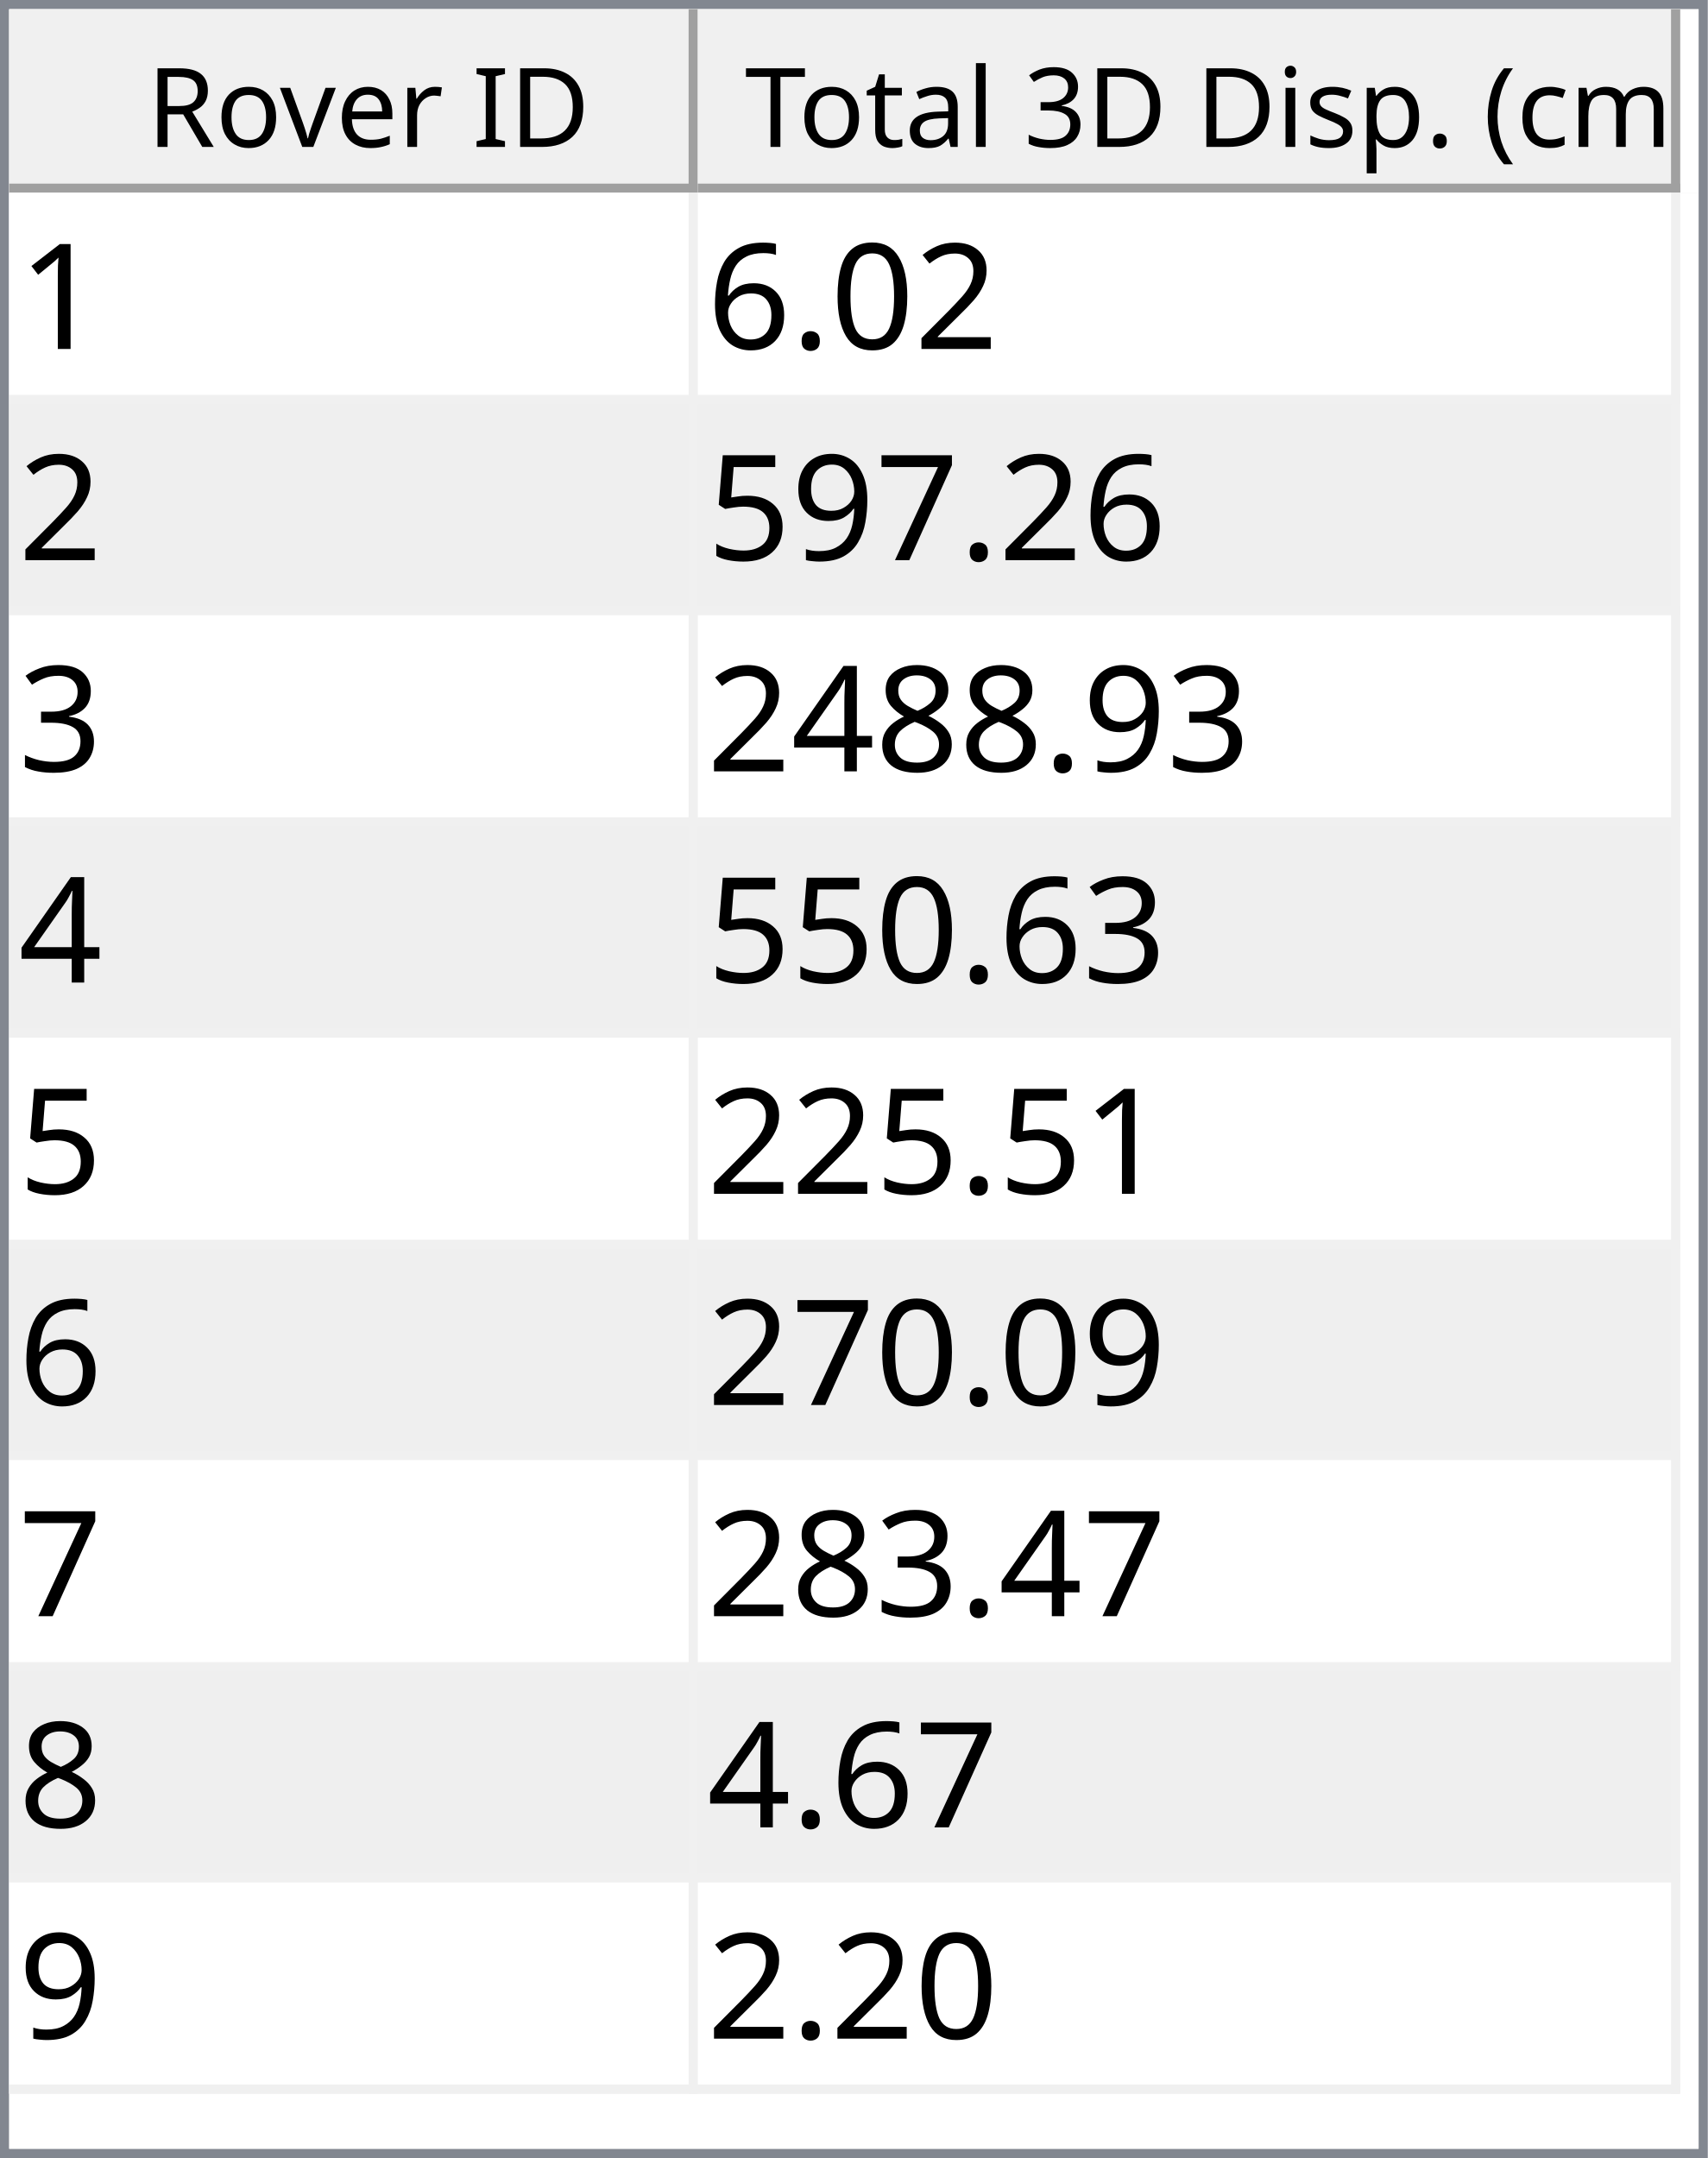
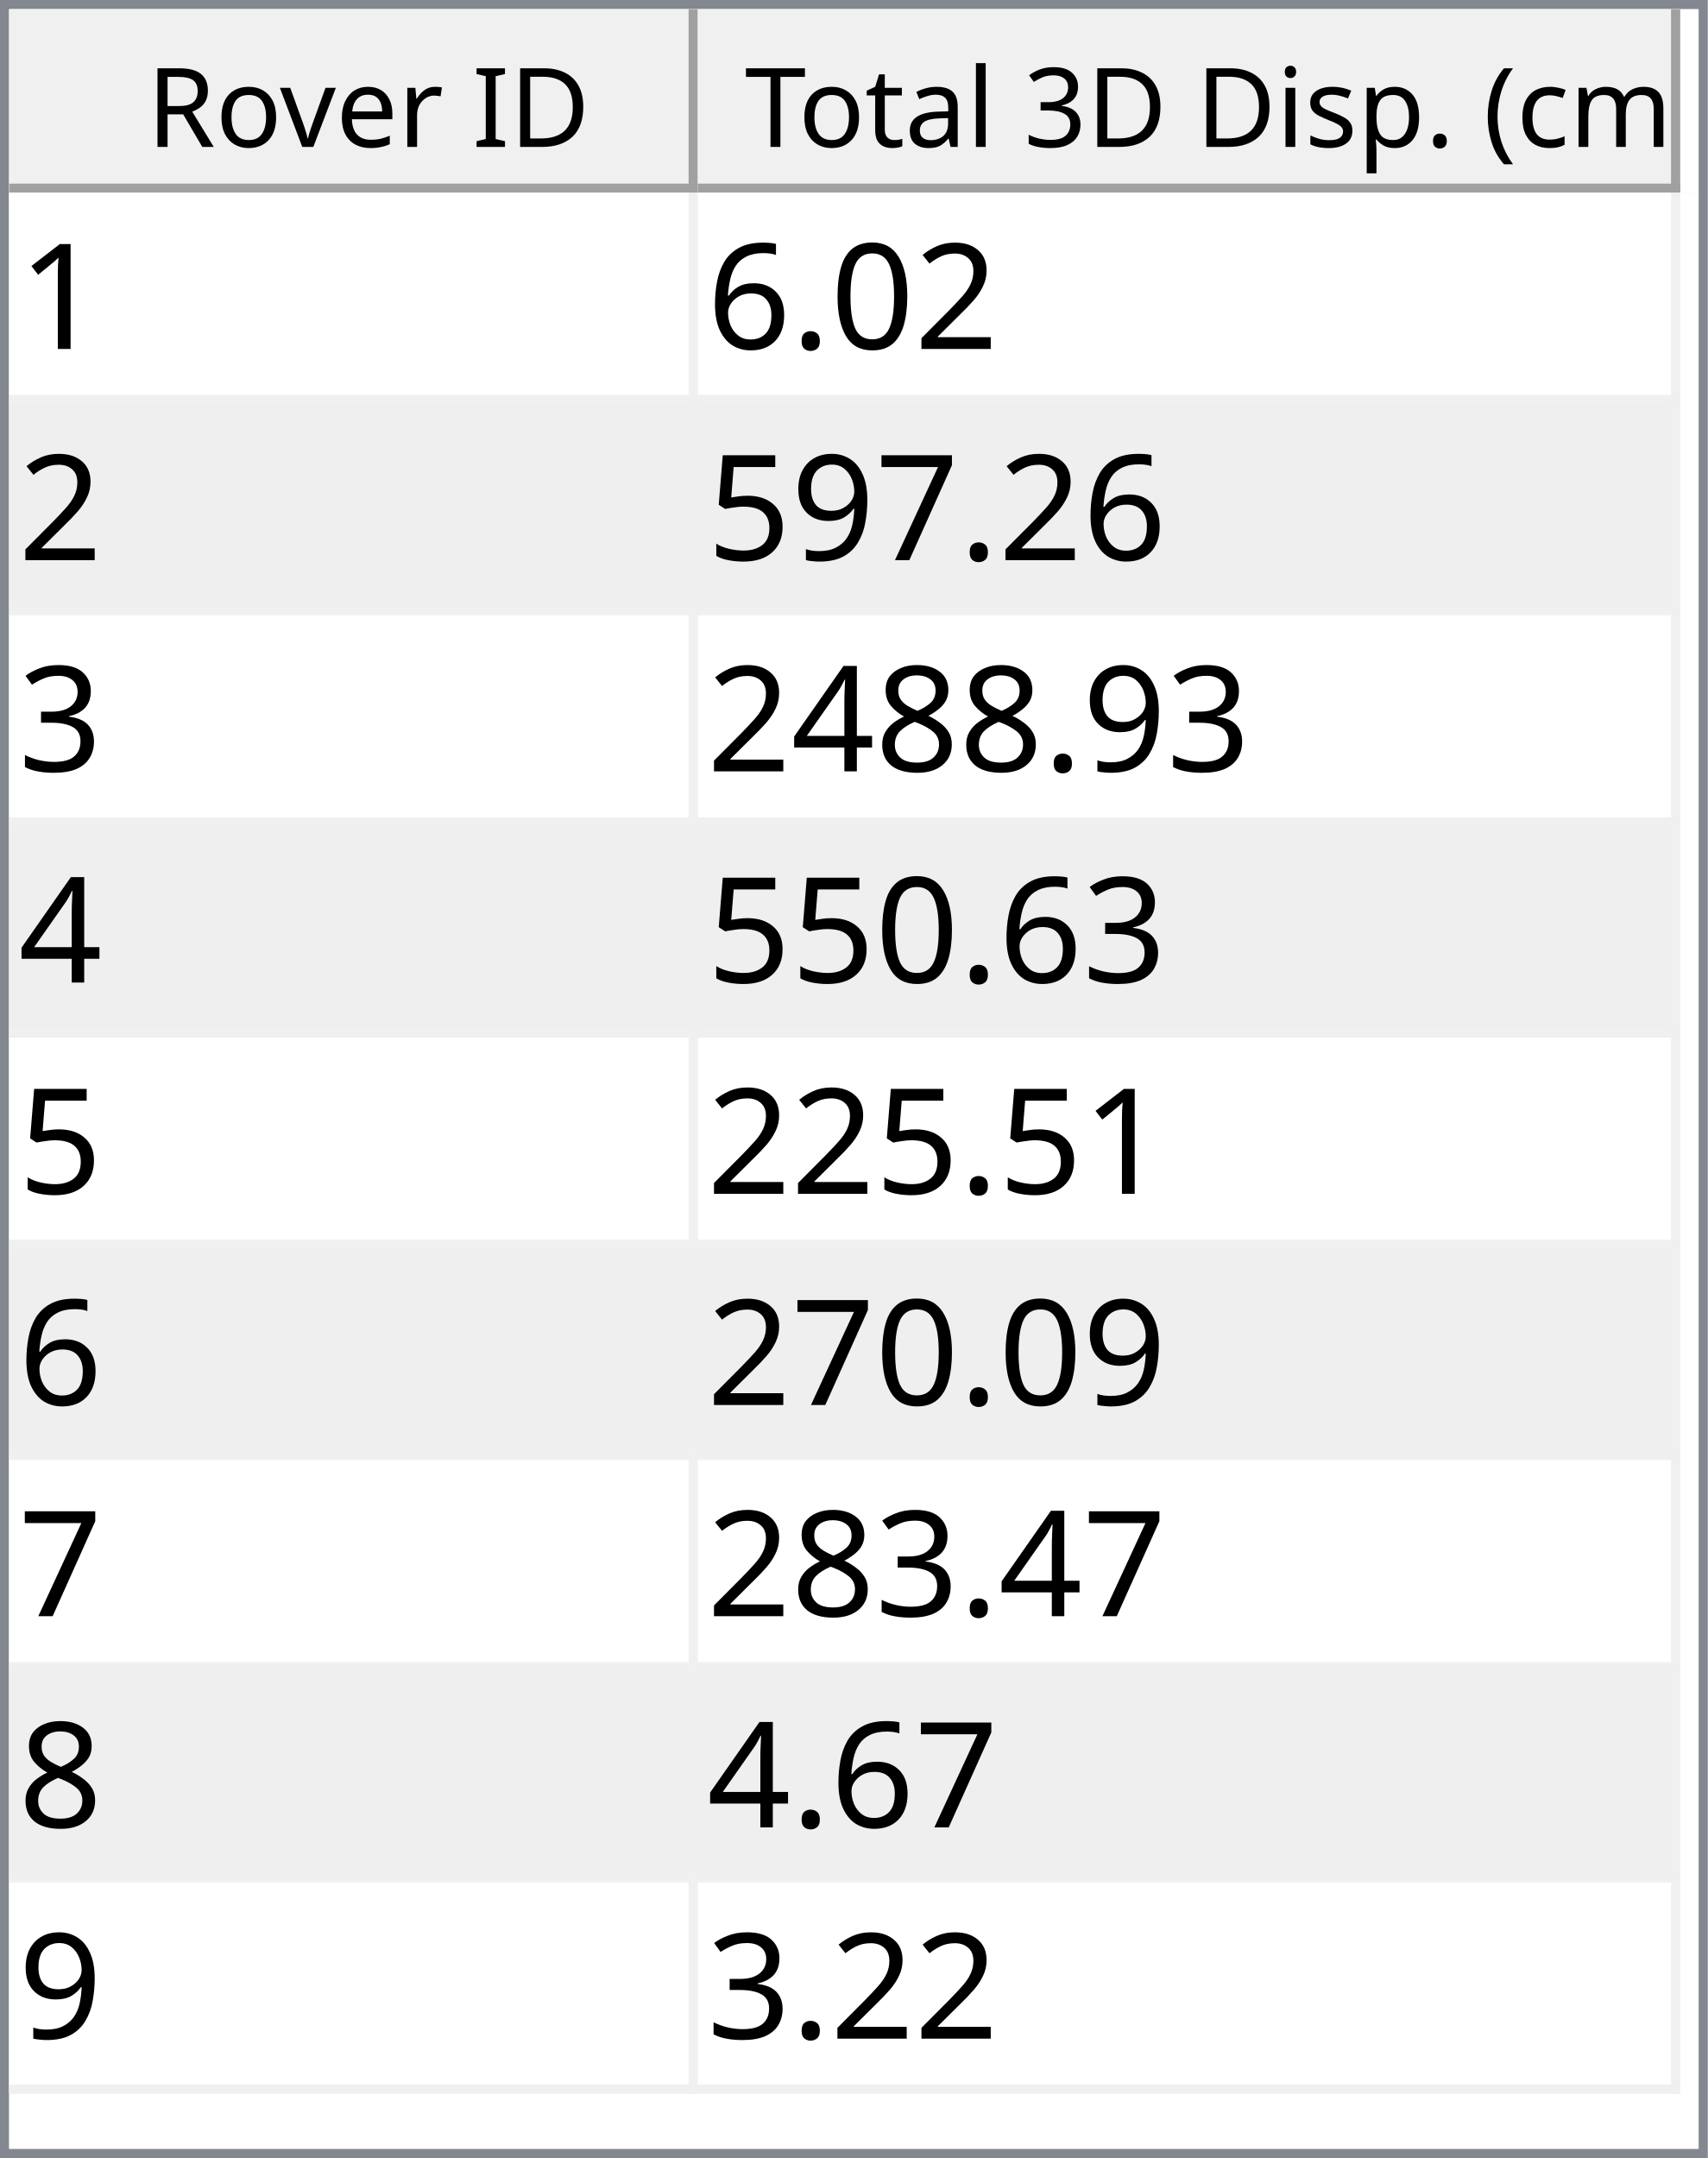
<svg xmlns="http://www.w3.org/2000/svg" style="fill-opacity:1; color-rendering:auto; color-interpolation:auto; text-rendering:auto; stroke:black; stroke-linecap:square; stroke-miterlimit:10; shape-rendering:auto; stroke-opacity:1; fill:black; stroke-dasharray:none; font-weight:normal; stroke-width:1; font-family:'Dialog'; font-style:normal; stroke-linejoin:miter; font-size:12px; stroke-dashoffset:0; image-rendering:auto;" width="186" height="235">
  <defs id="genericDefs" />
  <g>
    <defs id="defs1">
      <clipPath clipPathUnits="userSpaceOnUse" id="clipPath1">
        <path d="M0 0 L186 0 L186 235 L0 235 L0 0 Z" />
      </clipPath>
      <clipPath clipPathUnits="userSpaceOnUse" id="clipPath2">
        <path d="M0 0 L0 235 L186 235 L186 0 Z" />
      </clipPath>
      <clipPath clipPathUnits="userSpaceOnUse" id="clipPath3">
        <path d="M0 0 L0 20 L184 20 L184 0 Z" />
      </clipPath>
      <clipPath clipPathUnits="userSpaceOnUse" id="clipPath4">
        <path d="M0 0 L0 20 L75 20 L75 0 Z" />
      </clipPath>
      <clipPath clipPathUnits="userSpaceOnUse" id="clipPath5">
        <path d="M1 1 L1 19 L74 19 L74 1 Z" />
      </clipPath>
      <clipPath clipPathUnits="userSpaceOnUse" id="clipPath6">
        <path d="M0 0 L0 18 L73 18 L73 0 Z" />
      </clipPath>
      <clipPath clipPathUnits="userSpaceOnUse" id="clipPath7">
        <path d="M-0.5 -0.5 L-0.5 19.5 L74.5 19.5 L74.5 -0.5 Z" />
      </clipPath>
      <clipPath clipPathUnits="userSpaceOnUse" id="clipPath8">
        <path d="M0 0 L0 20 L107 20 L107 0 Z" />
      </clipPath>
      <clipPath clipPathUnits="userSpaceOnUse" id="clipPath9">
        <path d="M1 1 L1 19 L106 19 L106 1 Z" />
      </clipPath>
      <clipPath clipPathUnits="userSpaceOnUse" id="clipPath10">
        <path d="M0 0 L0 18 L105 18 L105 0 Z" />
      </clipPath>
      <clipPath clipPathUnits="userSpaceOnUse" id="clipPath11">
        <path d="M-0.5 -0.5 L-0.5 19.5 L106.5 19.5 L106.5 -0.5 Z" />
      </clipPath>
      <clipPath clipPathUnits="userSpaceOnUse" id="clipPath12">
        <path d="M0 0 L0 213 L184 213 L184 0 Z" />
      </clipPath>
      <clipPath clipPathUnits="userSpaceOnUse" id="clipPath13">
        <path d="M0 0 L0 207 L182 207 L182 0 Z" />
      </clipPath>
      <clipPath clipPathUnits="userSpaceOnUse" id="clipPath14">
        <path d="M-0.5 -0.5 L-0.5 206.5 L181.5 206.5 L181.5 -0.5 Z" />
      </clipPath>
      <clipPath clipPathUnits="userSpaceOnUse" id="clipPath15">
        <path d="M0 0 L0 22 L74 22 L74 0 Z" />
      </clipPath>
      <clipPath clipPathUnits="userSpaceOnUse" id="clipPath16">
        <path d="M0 0 L0 22 L106 22 L106 0 Z" />
      </clipPath>
      <font horiz-adv-x="64.551" id="font1">
        <font-face ascent="107.91" descent="25.098" units-per-em="100" style="font-style:normal; font-family:Segoe UI; font-weight:normal;" />
        <missing-glyph horiz-adv-x="64.551" d="M8.109 0 L8.109 68.266 L56.453 68.266 L56.453 0 L8.109 0 ZM15.328 7.234 L49.219 7.234 L49.219 61.031 L15.328 61.031 L15.328 7.234 Z" />
        <glyph unicode="D" horiz-adv-x="70.117" d="M9.188 0 L9.188 70.016 L28.516 70.016 Q65.531 70.016 65.531 35.891 Q65.531 19.672 55.25 9.836 Q44.969 0 27.734 0 L9.188 0 ZM17.391 62.594 L17.391 7.422 L27.828 7.422 Q41.609 7.422 49.273 14.797 Q56.938 22.172 56.938 35.688 Q56.938 62.594 28.328 62.594 L17.391 62.594 Z" />
        <glyph unicode="I" horiz-adv-x="26.611" d="M17.391 0 L9.188 0 L9.188 70.016 L17.391 70.016 L17.391 0 Z" />
        <glyph unicode=" " horiz-adv-x="27.393" d="" />
        <glyph unicode="r" horiz-adv-x="34.766" d="M34.188 41.891 Q32.078 43.5 28.125 43.5 Q23 43.5 19.555 38.672 Q16.109 33.844 16.109 25.484 L16.109 0 L8.109 0 L8.109 50 L16.109 50 L16.109 39.703 L16.312 39.703 Q18.016 44.969 21.531 47.922 Q25.047 50.875 29.391 50.875 Q32.516 50.875 34.188 50.203 L34.188 41.891 Z" />
        <glyph unicode="e" horiz-adv-x="52.295" d="M48.297 23 L12.984 23 Q13.188 14.656 17.484 10.109 Q21.781 5.562 29.297 5.562 Q37.75 5.562 44.828 11.141 L44.828 3.609 Q38.234 -1.172 27.391 -1.172 Q16.797 -1.172 10.742 5.641 Q4.688 12.453 4.688 24.812 Q4.688 36.469 11.305 43.82 Q17.922 51.172 27.734 51.172 Q37.547 51.172 42.922 44.828 Q48.297 38.484 48.297 27.203 L48.297 23 ZM40.094 29.781 Q40.047 36.719 36.75 40.578 Q33.453 44.438 27.594 44.438 Q21.922 44.438 17.969 40.383 Q14.016 36.328 13.094 29.781 L40.094 29.781 Z" />
        <glyph unicode="v" horiz-adv-x="47.9" d="M47.406 50 L27.484 0 L19.625 0 L0.688 50 L9.469 50 L22.172 13.672 Q23.578 9.672 23.922 6.688 L24.125 6.688 Q24.609 10.453 25.688 13.484 L38.969 50 L47.406 50 Z" />
        <glyph unicode="o" horiz-adv-x="58.594" d="M29 -1.172 Q17.922 -1.172 11.305 5.836 Q4.688 12.844 4.688 24.422 Q4.688 37.016 11.57 44.094 Q18.453 51.172 30.172 51.172 Q41.359 51.172 47.633 44.289 Q53.906 37.406 53.906 25.203 Q53.906 13.234 47.141 6.031 Q40.375 -1.172 29 -1.172 ZM29.594 44.438 Q21.875 44.438 17.383 39.188 Q12.891 33.938 12.891 24.703 Q12.891 15.828 17.43 10.695 Q21.969 5.562 29.594 5.562 Q37.359 5.562 41.531 10.594 Q45.703 15.625 45.703 24.906 Q45.703 34.281 41.531 39.359 Q37.359 44.438 29.594 44.438 Z" />
        <glyph unicode="R" horiz-adv-x="59.814" d="M59.375 0 L49.609 0 L37.891 19.625 Q36.281 22.359 34.766 24.289 Q33.25 26.219 31.664 27.438 Q30.078 28.656 28.25 29.219 Q26.422 29.781 24.125 29.781 L17.391 29.781 L17.391 0 L9.188 0 L9.188 70.016 L30.078 70.016 Q34.672 70.016 38.555 68.867 Q42.438 67.719 45.289 65.375 Q48.141 63.031 49.758 59.547 Q51.375 56.062 51.375 51.375 Q51.375 47.703 50.273 44.656 Q49.172 41.609 47.148 39.211 Q45.125 36.812 42.266 35.133 Q39.406 33.453 35.844 32.516 L35.844 32.328 Q37.594 31.547 38.891 30.547 Q40.188 29.547 41.359 28.18 Q42.531 26.812 43.68 25.078 Q44.828 23.344 46.234 21.047 L59.375 0 ZM17.391 62.594 L17.391 37.203 L28.516 37.203 Q31.594 37.203 34.203 38.133 Q36.812 39.062 38.719 40.797 Q40.625 42.531 41.703 45.047 Q42.781 47.562 42.781 50.688 Q42.781 56.297 39.141 59.445 Q35.5 62.594 28.609 62.594 L17.391 62.594 Z" />
        <glyph unicode=")" horiz-adv-x="30.176" d="M8.297 -15.922 L1.172 -15.922 Q16.406 2.344 16.406 26.812 Q16.406 51.469 1.078 70.016 L8.297 70.016 Q23.531 52.156 23.531 26.703 Q23.531 1.375 8.297 -15.922 Z" />
        <glyph unicode="m" horiz-adv-x="86.133" d="M79.109 0 L71.094 0 L71.094 28.719 Q71.094 37.016 68.531 40.727 Q65.969 44.438 59.906 44.438 Q54.781 44.438 51.195 39.75 Q47.609 35.062 47.609 28.516 L47.609 0 L39.594 0 L39.594 29.688 Q39.594 44.438 28.219 44.438 Q22.953 44.438 19.531 40.016 Q16.109 35.594 16.109 28.516 L16.109 0 L8.109 0 L8.109 50 L16.109 50 L16.109 42.094 L16.312 42.094 Q21.625 51.172 31.844 51.172 Q36.969 51.172 40.773 48.312 Q44.578 45.453 46 40.828 Q51.562 51.172 62.594 51.172 Q79.109 51.172 79.109 30.812 L79.109 0 Z" />
        <glyph unicode="c" horiz-adv-x="46.191" d="M42.188 2.297 Q36.422 -1.172 28.516 -1.172 Q17.828 -1.172 11.258 5.789 Q4.688 12.75 4.688 23.828 Q4.688 36.188 11.766 43.68 Q18.844 51.172 30.672 51.172 Q37.25 51.172 42.281 48.734 L42.281 40.531 Q36.719 44.438 30.375 44.438 Q22.703 44.438 17.797 38.945 Q12.891 33.453 12.891 24.516 Q12.891 15.719 17.508 10.641 Q22.125 5.562 29.891 5.562 Q36.422 5.562 42.188 9.906 L42.188 2.297 Z" />
        <glyph unicode="(" horiz-adv-x="30.176" d="M29.109 -15.922 L21.969 -15.922 Q6.844 1.375 6.844 26.703 Q6.844 52.156 21.969 70.016 L29.203 70.016 Q13.875 51.469 13.875 26.812 Q13.875 2.344 29.109 -15.922 Z" />
        <glyph unicode="." horiz-adv-x="21.68" d="M10.891 -1.078 Q8.641 -1.078 7.055 0.539 Q5.469 2.156 5.469 4.391 Q5.469 6.641 7.055 8.273 Q8.641 9.906 10.891 9.906 Q13.188 9.906 14.797 8.273 Q16.406 6.641 16.406 4.391 Q16.406 2.156 14.797 0.539 Q13.188 -1.078 10.891 -1.078 Z" />
        <glyph unicode="p" horiz-adv-x="58.789" d="M16.312 7.234 L16.109 7.234 L16.109 -23 L8.109 -23 L8.109 50 L16.109 50 L16.109 41.219 L16.312 41.219 Q22.219 51.172 33.594 51.172 Q43.266 51.172 48.688 44.461 Q54.109 37.75 54.109 26.469 Q54.109 13.922 48 6.375 Q41.891 -1.172 31.297 -1.172 Q21.578 -1.172 16.312 7.234 ZM16.109 27.391 L16.109 20.406 Q16.109 14.203 20.141 9.883 Q24.172 5.562 30.375 5.562 Q37.641 5.562 41.773 11.133 Q45.906 16.703 45.906 26.609 Q45.906 34.969 42.047 39.703 Q38.188 44.438 31.594 44.438 Q24.609 44.438 20.359 39.578 Q16.109 34.719 16.109 27.391 Z" />
        <glyph unicode="s" horiz-adv-x="42.432" d="M5.078 1.812 L5.078 10.406 Q11.625 5.562 19.484 5.562 Q30.031 5.562 30.031 12.594 Q30.031 14.594 29.125 15.992 Q28.219 17.391 26.68 18.461 Q25.141 19.531 23.07 20.383 Q21 21.234 18.609 22.172 Q15.281 23.484 12.766 24.828 Q10.25 26.172 8.57 27.859 Q6.891 29.547 6.031 31.695 Q5.172 33.844 5.172 36.719 Q5.172 40.234 6.789 42.945 Q8.406 45.656 11.086 47.484 Q13.766 49.312 17.211 50.242 Q20.656 51.172 24.312 51.172 Q30.812 51.172 35.938 48.922 L35.938 40.828 Q30.422 44.438 23.25 44.438 Q21 44.438 19.195 43.922 Q17.391 43.406 16.094 42.477 Q14.797 41.547 14.086 40.258 Q13.375 38.969 13.375 37.406 Q13.375 35.453 14.086 34.133 Q14.797 32.812 16.164 31.789 Q17.531 30.766 19.484 29.938 Q21.438 29.109 23.922 28.125 Q27.25 26.859 29.883 25.516 Q32.516 24.172 34.375 22.484 Q36.234 20.797 37.234 18.602 Q38.234 16.406 38.234 13.375 Q38.234 9.672 36.602 6.938 Q34.969 4.203 32.234 2.398 Q29.5 0.594 25.93 -0.289 Q22.359 -1.172 18.453 -1.172 Q10.75 -1.172 5.078 1.812 Z" />
        <glyph unicode="i" horiz-adv-x="24.219" d="M12.203 62.703 Q10.062 62.703 8.547 64.164 Q7.031 65.625 7.031 67.875 Q7.031 70.125 8.547 71.609 Q10.062 73.094 12.203 73.094 Q14.406 73.094 15.945 71.609 Q17.484 70.125 17.484 67.875 Q17.484 65.719 15.945 64.211 Q14.406 62.703 12.203 62.703 ZM16.109 0 L8.109 0 L8.109 50 L16.109 50 L16.109 0 Z" />
        <glyph unicode="3" horiz-adv-x="53.906" d="M46.531 19.828 Q46.531 15.094 44.75 11.211 Q42.969 7.328 39.719 4.57 Q36.469 1.812 31.93 0.297 Q27.391 -1.219 21.922 -1.219 Q11.922 -1.219 6 2.594 L6 11.188 Q13.094 5.609 22.219 5.609 Q25.875 5.609 28.828 6.539 Q31.781 7.469 33.906 9.227 Q36.031 10.984 37.18 13.477 Q38.328 15.969 38.328 19.094 Q38.328 32.812 18.797 32.812 L12.984 32.812 L12.984 39.594 L18.5 39.594 Q35.797 39.594 35.797 52.484 Q35.797 64.406 22.609 64.406 Q15.188 64.406 8.688 59.422 L8.688 67.188 Q15.375 71.188 24.609 71.188 Q29 71.188 32.57 69.969 Q36.141 68.75 38.68 66.555 Q41.219 64.359 42.609 61.281 Q44 58.203 44 54.5 Q44 40.672 30.031 36.719 L30.031 36.531 Q33.594 36.141 36.625 34.797 Q39.656 33.453 41.852 31.305 Q44.047 29.156 45.289 26.25 Q46.531 23.344 46.531 19.828 Z" />
        <glyph unicode="l" horiz-adv-x="24.219" d="M16.109 0 L8.109 0 L8.109 74.031 L16.109 74.031 L16.109 0 Z" />
        <glyph unicode="a" horiz-adv-x="50.879" d="M43.891 0 L35.891 0 L35.891 7.812 L35.688 7.812 Q30.469 -1.172 20.312 -1.172 Q12.844 -1.172 8.617 2.781 Q4.391 6.734 4.391 13.281 Q4.391 27.297 20.906 29.594 L35.891 31.688 Q35.891 44.438 25.594 44.438 Q16.547 44.438 9.281 38.281 L9.281 46.484 Q16.656 51.172 26.266 51.172 Q43.891 51.172 43.891 32.516 L43.891 0 ZM35.891 25.297 L23.828 23.641 Q18.266 22.859 15.43 20.875 Q12.594 18.891 12.594 13.875 Q12.594 10.203 15.211 7.883 Q17.828 5.562 22.172 5.562 Q28.125 5.562 32.008 9.742 Q35.891 13.922 35.891 20.312 L35.891 25.297 Z" />
        <glyph unicode="t" horiz-adv-x="33.887" d="M31.297 0.484 Q28.469 -1.078 23.828 -1.078 Q10.688 -1.078 10.688 13.578 L10.688 43.172 L2.094 43.172 L2.094 50 L10.688 50 L10.688 62.203 L18.703 64.797 L18.703 50 L31.297 50 L31.297 43.172 L18.703 43.172 L18.703 14.984 Q18.703 9.969 20.414 7.82 Q22.125 5.672 26.078 5.672 Q29.109 5.672 31.297 7.328 L31.297 0.484 Z" />
        <glyph unicode="T" horiz-adv-x="52.393" d="M50.594 62.594 L30.375 62.594 L30.375 0 L22.172 0 L22.172 62.594 L2 62.594 L2 70.016 L50.594 70.016 L50.594 62.594 Z" />
      </font>
      <font horiz-adv-x="75.0" id="font2">
        <font-face ascent="100.537" descent="21.973" units-per-em="100" style="font-style:normal; font-family:sans-serif; font-weight:normal;" />
        <missing-glyph horiz-adv-x="75.0" d="M12.5 0 L12.5 62.5 L62.5 62.5 L62.5 0 L12.5 0 ZM14.062 1.562 L60.938 1.562 L60.938 60.938 L14.062 60.938 L14.062 1.562 Z" />
        <glyph unicode="1" horiz-adv-x="55.615" d="M37.25 0 L28.469 0 L28.469 56 Q25.297 52.984 20.141 49.953 Q14.984 46.922 10.891 45.406 L10.891 53.906 Q18.266 57.375 23.781 62.305 Q29.297 67.234 31.594 71.875 L37.25 71.875 L37.25 0 Z" />
        <glyph unicode="2" horiz-adv-x="55.615" d="M50.344 8.453 L50.344 0 L3.031 0 Q2.938 3.172 4.047 6.109 Q5.859 10.938 9.836 15.625 Q13.812 20.312 21.344 26.469 Q33.016 36.031 37.117 41.625 Q41.219 47.219 41.219 52.203 Q41.219 57.422 37.477 61.008 Q33.734 64.594 27.734 64.594 Q21.391 64.594 17.578 60.789 Q13.766 56.984 13.719 50.25 L4.688 51.172 Q5.609 61.281 11.664 66.578 Q17.719 71.875 27.938 71.875 Q38.234 71.875 44.242 66.164 Q50.25 60.453 50.25 52 Q50.25 47.703 48.492 43.555 Q46.734 39.406 42.656 34.812 Q38.578 30.219 29.109 22.219 Q21.188 15.578 18.945 13.211 Q16.703 10.844 15.234 8.453 L50.344 8.453 Z" />
        <glyph unicode="0" horiz-adv-x="55.615" d="M4.156 35.297 Q4.156 48 6.766 55.742 Q9.375 63.484 14.523 67.68 Q19.672 71.875 27.484 71.875 Q33.25 71.875 37.594 69.555 Q41.938 67.234 44.773 62.867 Q47.609 58.5 49.219 52.227 Q50.828 45.953 50.828 35.297 Q50.828 22.703 48.242 14.969 Q45.656 7.234 40.508 3.008 Q35.359 -1.219 27.484 -1.219 Q17.141 -1.219 11.234 6.203 Q4.156 15.141 4.156 35.297 ZM13.188 35.297 Q13.188 17.672 17.312 11.836 Q21.438 6 27.484 6 Q33.547 6 37.672 11.859 Q41.797 17.719 41.797 35.297 Q41.797 52.984 37.672 58.789 Q33.547 64.594 27.391 64.594 Q21.344 64.594 17.719 59.469 Q13.188 52.938 13.188 35.297 Z" />
        <glyph unicode="." horiz-adv-x="27.783" d="M9.078 0 L9.078 10.016 L19.094 10.016 L19.094 0 L9.078 0 Z" />
        <glyph unicode="6" horiz-adv-x="55.615" d="M49.75 54.047 L41.016 53.375 Q39.844 58.547 37.703 60.891 Q34.125 64.656 28.906 64.656 Q24.703 64.656 21.531 62.312 Q17.391 59.281 14.992 53.469 Q12.594 47.656 12.5 36.922 Q15.672 41.75 20.266 44.094 Q24.859 46.438 29.891 46.438 Q38.672 46.438 44.852 39.969 Q51.031 33.5 51.031 23.25 Q51.031 16.5 48.125 10.719 Q45.219 4.938 40.141 1.859 Q35.062 -1.219 28.609 -1.219 Q17.625 -1.219 10.695 6.859 Q3.766 14.938 3.766 33.5 Q3.766 54.25 11.422 63.672 Q18.109 71.875 29.438 71.875 Q37.891 71.875 43.289 67.141 Q48.688 62.406 49.75 54.047 ZM13.875 23.188 Q13.875 18.656 15.797 14.508 Q17.719 10.359 21.188 8.18 Q24.656 6 28.469 6 Q34.031 6 38.039 10.492 Q42.047 14.984 42.047 22.703 Q42.047 30.125 38.086 34.398 Q34.125 38.672 28.125 38.672 Q22.172 38.672 18.023 34.398 Q13.875 30.125 13.875 23.188 Z" />
        <glyph unicode="7" horiz-adv-x="55.615" d="M4.734 62.203 L4.734 70.656 L51.078 70.656 L51.078 63.812 Q44.234 56.547 37.523 44.484 Q30.812 32.422 27.156 19.672 Q24.516 10.688 23.781 0 L14.75 0 Q14.891 8.453 18.062 20.414 Q21.234 32.375 27.172 43.484 Q33.109 54.594 39.797 62.203 L4.734 62.203 Z" />
        <glyph unicode="9" horiz-adv-x="55.615" d="M5.469 16.547 L13.922 17.328 Q14.984 11.375 18.016 8.688 Q21.047 6 25.781 6 Q29.828 6 32.883 7.859 Q35.938 9.719 37.891 12.82 Q39.844 15.922 41.164 21.195 Q42.484 26.469 42.484 31.938 Q42.484 32.516 42.438 33.688 Q39.797 29.5 35.234 26.883 Q30.672 24.266 25.344 24.266 Q16.453 24.266 10.305 30.711 Q4.156 37.156 4.156 47.703 Q4.156 58.594 10.578 65.234 Q17 71.875 26.656 71.875 Q33.641 71.875 39.43 68.117 Q45.219 64.359 48.219 57.398 Q51.219 50.438 51.219 37.25 Q51.219 23.531 48.242 15.406 Q45.266 7.281 39.383 3.031 Q33.5 -1.219 25.594 -1.219 Q17.188 -1.219 11.867 3.445 Q6.547 8.109 5.469 16.547 ZM41.453 48.141 Q41.453 55.719 37.43 60.156 Q33.406 64.594 27.734 64.594 Q21.875 64.594 17.531 59.812 Q13.188 55.031 13.188 47.406 Q13.188 40.578 17.312 36.305 Q21.438 32.031 27.484 32.031 Q33.594 32.031 37.523 36.305 Q41.453 40.578 41.453 48.141 Z" />
        <glyph unicode="5" horiz-adv-x="55.615" d="M4.156 18.75 L13.375 19.531 Q14.406 12.797 18.141 9.398 Q21.875 6 27.156 6 Q33.5 6 37.891 10.789 Q42.281 15.578 42.281 23.484 Q42.281 31 38.062 35.352 Q33.844 39.703 27 39.703 Q22.75 39.703 19.336 37.773 Q15.922 35.844 13.969 32.766 L5.719 33.844 L12.641 70.609 L48.25 70.609 L48.25 62.203 L19.672 62.203 L15.828 42.969 Q22.266 47.469 29.344 47.469 Q38.719 47.469 45.164 40.969 Q51.609 34.469 51.609 24.266 Q51.609 14.547 45.953 7.469 Q39.062 -1.219 27.156 -1.219 Q17.391 -1.219 11.211 4.25 Q5.031 9.719 4.156 18.75 Z" />
        <glyph unicode="3" horiz-adv-x="55.615" d="M4.203 18.891 L12.984 20.062 Q14.5 12.594 18.141 9.297 Q21.781 6 27 6 Q33.203 6 37.477 10.297 Q41.75 14.594 41.75 20.953 Q41.75 27 37.797 30.93 Q33.844 34.859 27.734 34.859 Q25.25 34.859 21.531 33.891 L22.516 41.609 Q23.391 41.5 23.922 41.5 Q29.547 41.5 34.039 44.43 Q38.531 47.359 38.531 53.469 Q38.531 58.297 35.258 61.477 Q31.984 64.656 26.812 64.656 Q21.688 64.656 18.266 61.43 Q14.844 58.203 13.875 51.766 L5.078 53.328 Q6.688 62.156 12.398 67.016 Q18.109 71.875 26.609 71.875 Q32.469 71.875 37.398 69.359 Q42.328 66.844 44.945 62.5 Q47.562 58.156 47.562 53.266 Q47.562 48.641 45.07 44.828 Q42.578 41.016 37.703 38.766 Q44.047 37.312 47.562 32.695 Q51.078 28.078 51.078 21.141 Q51.078 11.766 44.242 5.25 Q37.406 -1.266 26.953 -1.266 Q17.531 -1.266 11.305 4.352 Q5.078 9.969 4.203 18.891 Z" />
        <glyph unicode="8" horiz-adv-x="55.615" d="M17.672 38.812 Q12.203 40.828 9.57 44.539 Q6.938 48.25 6.938 53.422 Q6.938 61.234 12.555 66.555 Q18.172 71.875 27.484 71.875 Q36.859 71.875 42.578 66.43 Q48.297 60.984 48.297 53.172 Q48.297 48.188 45.68 44.508 Q43.062 40.828 37.75 38.812 Q44.344 36.672 47.781 31.883 Q51.219 27.094 51.219 20.453 Q51.219 11.281 44.727 5.031 Q38.234 -1.219 27.641 -1.219 Q17.047 -1.219 10.547 5.055 Q4.047 11.328 4.047 20.703 Q4.047 27.688 7.594 32.398 Q11.141 37.109 17.672 38.812 ZM15.922 53.719 Q15.922 48.641 19.195 45.414 Q22.469 42.188 27.688 42.188 Q32.766 42.188 36.016 45.383 Q39.266 48.578 39.266 53.219 Q39.266 58.062 35.914 61.359 Q32.562 64.656 27.594 64.656 Q22.562 64.656 19.242 61.43 Q15.922 58.203 15.922 53.719 ZM13.094 20.656 Q13.094 16.891 14.875 13.375 Q16.656 9.859 20.172 7.93 Q23.688 6 27.734 6 Q34.031 6 38.133 10.055 Q42.234 14.109 42.234 20.359 Q42.234 26.703 38.016 30.859 Q33.797 35.016 27.438 35.016 Q21.234 35.016 17.164 30.914 Q13.094 26.812 13.094 20.656 Z" />
        <glyph unicode="4" horiz-adv-x="55.615" d="M32.328 0 L32.328 17.141 L1.266 17.141 L1.266 25.203 L33.938 71.578 L41.109 71.578 L41.109 25.203 L50.781 25.203 L50.781 17.141 L41.109 17.141 L41.109 0 L32.328 0 ZM32.328 25.203 L32.328 57.469 L9.906 25.203 L32.328 25.203 Z" />
      </font>
    </defs>
    <g style="fill:white; stroke:white;">
      <rect x="0" y="0" width="186" style="clip-path:url(#clipPath1); stroke:none;" height="235" />
    </g>
    <g style="fill:white; text-rendering:optimizeSpeed; color-rendering:optimizeSpeed; image-rendering:optimizeSpeed; shape-rendering:crispEdges; stroke:white; color-interpolation:sRGB;">
      <rect x="0" width="186" height="235" y="0" style="stroke:none;" />
      <path style="stroke:none;" d="M0 235 L186 235 L186 0 L0 0 Z" />
    </g>
    <g style="fill:rgb(240,240,240); font-family:'Segoe UI'; stroke:rgb(240,240,240);">
      <rect x="0" y="0" width="186" style="clip-path:url(#clipPath2); stroke:none;" height="235" />
    </g>
    <g style="fill:rgb(130,135,144); font-family:'Segoe UI'; stroke:rgb(130,135,144);">
      <path d="M0 0 L186 0 L186 235 L0 235 L0 0 ZM1 1 L185 1 L185 234 L1 234 L1 1 Z" style="fill-rule:evenodd; clip-path:url(#clipPath2); stroke:none;" />
    </g>
    <g style="fill:white; font-family:'Segoe UI'; stroke:white;" transform="translate(1,1)">
      <rect x="0" y="0" width="184" style="clip-path:url(#clipPath3); stroke:none;" height="20" />
    </g>
    <g style="fill:rgb(240,240,240); font-family:'Segoe UI'; stroke:rgb(240,240,240);" transform="translate(1,1)">
      <rect x="0" y="0" width="75" style="clip-path:url(#clipPath4); stroke:none;" height="20" />
    </g>
    <g style="font-family:'Segoe UI';" transform="translate(2,2)">
      <text x="14" xml:space="preserve" y="14" style="clip-path:url(#clipPath6); stroke:none;">Rover ID</text>
    </g>
    <g style="fill:rgb(160,160,160); font-family:'Segoe UI'; stroke:rgb(160,160,160); stroke-linejoin:bevel;" transform="translate(1.5,1.5)">
      <line x1="74" x2="74" y1="0" style="fill:none; clip-path:url(#clipPath7);" y2="19" />
    </g>
    <g style="fill:rgb(160,160,160); font-family:'Segoe UI'; stroke:rgb(160,160,160); stroke-linejoin:bevel;" transform="matrix(1,0,0,1,1,1) translate(0.5,0.5)">
      <line x1="0" x2="74" y1="19" style="fill:none; clip-path:url(#clipPath7);" y2="19" />
    </g>
    <g style="fill:rgb(240,240,240); font-family:'Segoe UI'; stroke:rgb(240,240,240);" transform="translate(76,1)">
      <rect x="0" y="0" width="107" style="clip-path:url(#clipPath8); stroke:none;" height="20" />
    </g>
    <g style="font-family:'Segoe UI';" transform="translate(77,2)">
      <text x="1" xml:space="preserve" y="14" style="clip-path:url(#clipPath10); stroke:none;"> Total 3D Disp. (cm)</text>
    </g>
    <g style="fill:rgb(160,160,160); font-family:'Segoe UI'; stroke:rgb(160,160,160); stroke-linejoin:bevel;" transform="translate(76.5,1.5)">
      <line x1="106" x2="106" y1="0" style="fill:none; clip-path:url(#clipPath11);" y2="19" />
    </g>
    <g style="fill:rgb(160,160,160); font-family:'Segoe UI'; stroke:rgb(160,160,160); stroke-linejoin:bevel;" transform="matrix(1,0,0,1,76,1) translate(0.5,0.5)">
      <line x1="0" x2="106" y1="19" style="fill:none; clip-path:url(#clipPath11);" y2="19" />
    </g>
    <g style="fill:white; font-family:'Segoe UI'; stroke:white;" transform="translate(1,21)">
      <rect x="0" y="0" width="184" style="clip-path:url(#clipPath12); stroke:none;" height="213" />
    </g>
    <g style="fill:rgb(240,240,240); font-size:16px; font-family:sans-serif; stroke:rgb(240,240,240);" transform="translate(1,21)">
      <rect x="0" y="0" width="182" style="clip-path:url(#clipPath13); stroke:none;" height="207" />
      <line transform="translate(0.5,0.5)" x1="0" x2="181" y1="22" style="clip-path:url(#clipPath14); fill:none; stroke-linejoin:bevel;" y2="22" />
    </g>
    <g transform="matrix(1,0,0,1,1,21) translate(0.5,0.5)" style="fill:rgb(240,240,240); font-size:16px; font-family:sans-serif; stroke:rgb(240,240,240); stroke-linejoin:bevel;">
      <line x1="0" x2="181" y1="45" style="fill:none; clip-path:url(#clipPath14);" y2="45" />
    </g>
    <g transform="matrix(1,0,0,1,1,21) translate(0.5,0.5)" style="fill:rgb(240,240,240); font-size:16px; font-family:sans-serif; stroke:rgb(240,240,240); stroke-linejoin:bevel;">
      <line x1="0" x2="181" y1="68" style="fill:none; clip-path:url(#clipPath14);" y2="68" />
    </g>
    <g transform="matrix(1,0,0,1,1,21) translate(0.5,0.5)" style="fill:rgb(240,240,240); font-size:16px; font-family:sans-serif; stroke:rgb(240,240,240); stroke-linejoin:bevel;">
      <line x1="0" x2="181" y1="91" style="fill:none; clip-path:url(#clipPath14);" y2="91" />
    </g>
    <g transform="matrix(1,0,0,1,1,21) translate(0.5,0.5)" style="fill:rgb(240,240,240); font-size:16px; font-family:sans-serif; stroke:rgb(240,240,240); stroke-linejoin:bevel;">
      <line x1="0" x2="181" y1="114" style="fill:none; clip-path:url(#clipPath14);" y2="114" />
    </g>
    <g transform="matrix(1,0,0,1,1,21) translate(0.5,0.5)" style="fill:rgb(240,240,240); font-size:16px; font-family:sans-serif; stroke:rgb(240,240,240); stroke-linejoin:bevel;">
      <line x1="0" x2="181" y1="137" style="fill:none; clip-path:url(#clipPath14);" y2="137" />
    </g>
    <g transform="matrix(1,0,0,1,1,21) translate(0.5,0.5)" style="fill:rgb(240,240,240); font-size:16px; font-family:sans-serif; stroke:rgb(240,240,240); stroke-linejoin:bevel;">
      <line x1="0" x2="181" y1="160" style="fill:none; clip-path:url(#clipPath14);" y2="160" />
    </g>
    <g transform="matrix(1,0,0,1,1,21) translate(0.5,0.5)" style="fill:rgb(240,240,240); font-size:16px; font-family:sans-serif; stroke:rgb(240,240,240); stroke-linejoin:bevel;">
      <line x1="0" x2="181" y1="183" style="fill:none; clip-path:url(#clipPath14);" y2="183" />
    </g>
    <g transform="matrix(1,0,0,1,1,21) translate(0.5,0.5)" style="fill:rgb(240,240,240); font-size:16px; font-family:sans-serif; stroke:rgb(240,240,240); stroke-linejoin:bevel;">
      <line x1="0" x2="181" y1="206" style="fill:none; clip-path:url(#clipPath14);" y2="206" />
    </g>
    <g transform="matrix(1,0,0,1,1,21) translate(0.5,0.5)" style="fill:rgb(240,240,240); font-size:16px; font-family:sans-serif; stroke:rgb(240,240,240); stroke-linejoin:bevel;">
      <line x1="74" x2="74" y1="0" style="fill:none; clip-path:url(#clipPath14);" y2="206" />
    </g>
    <g transform="matrix(1,0,0,1,1,21) translate(0.5,0.5)" style="fill:rgb(240,240,240); font-size:16px; font-family:sans-serif; stroke:rgb(240,240,240); stroke-linejoin:bevel;">
      <line x1="181" x2="181" y1="0" style="fill:none; clip-path:url(#clipPath14);" y2="206" />
    </g>
    <g style="fill:white; font-size:16px; font-family:sans-serif; stroke:white;" transform="matrix(1,0,0,1,1,21)">
      <rect x="0" y="0" width="74" style="clip-path:url(#clipPath15); stroke:none;" height="22" />
      <text x="1" y="17" style="fill:black; clip-path:url(#clipPath15); stroke:none;" xml:space="preserve">1</text>
    </g>
    <g style="fill:white; font-size:16px; font-family:sans-serif; stroke:white;" transform="matrix(1,0,0,1,1,21) translate(75,0)">
      <rect x="0" y="0" width="106" style="clip-path:url(#clipPath16); stroke:none;" height="22" />
      <text x="1" y="17" style="fill:black; clip-path:url(#clipPath16); stroke:none;" xml:space="preserve">6.02</text>
    </g>
    <g style="fill:rgb(239,239,239); font-size:16px; font-family:sans-serif; stroke:rgb(239,239,239);" transform="matrix(1,0,0,1,1,21) translate(0,23)">
      <rect x="0" y="0" width="74" style="clip-path:url(#clipPath15); stroke:none;" height="22" />
      <text x="1" y="17" style="fill:black; clip-path:url(#clipPath15); stroke:none;" xml:space="preserve">2</text>
    </g>
    <g style="fill:rgb(239,239,239); font-size:16px; font-family:sans-serif; stroke:rgb(239,239,239);" transform="matrix(1,0,0,1,1,21) translate(75,23)">
      <rect x="0" y="0" width="106" style="clip-path:url(#clipPath16); stroke:none;" height="22" />
      <text x="1" y="17" style="fill:black; clip-path:url(#clipPath16); stroke:none;" xml:space="preserve">597.26</text>
    </g>
    <g style="fill:white; font-size:16px; font-family:sans-serif; stroke:white;" transform="matrix(1,0,0,1,1,21) translate(0,46)">
      <rect x="0" y="0" width="74" style="clip-path:url(#clipPath15); stroke:none;" height="22" />
      <text x="1" y="17" style="fill:black; clip-path:url(#clipPath15); stroke:none;" xml:space="preserve">3</text>
    </g>
    <g style="fill:white; font-size:16px; font-family:sans-serif; stroke:white;" transform="matrix(1,0,0,1,1,21) translate(75,46)">
      <rect x="0" y="0" width="106" style="clip-path:url(#clipPath16); stroke:none;" height="22" />
      <text x="1" y="17" style="fill:black; clip-path:url(#clipPath16); stroke:none;" xml:space="preserve">2488.93</text>
    </g>
    <g style="fill:rgb(239,239,239); font-size:16px; font-family:sans-serif; stroke:rgb(239,239,239);" transform="matrix(1,0,0,1,1,21) translate(0,69)">
      <rect x="0" y="0" width="74" style="clip-path:url(#clipPath15); stroke:none;" height="22" />
      <text x="1" y="17" style="fill:black; clip-path:url(#clipPath15); stroke:none;" xml:space="preserve">4</text>
    </g>
    <g style="fill:rgb(239,239,239); font-size:16px; font-family:sans-serif; stroke:rgb(239,239,239);" transform="matrix(1,0,0,1,1,21) translate(75,69)">
      <rect x="0" y="0" width="106" style="clip-path:url(#clipPath16); stroke:none;" height="22" />
      <text x="1" y="17" style="fill:black; clip-path:url(#clipPath16); stroke:none;" xml:space="preserve">550.63</text>
    </g>
    <g style="fill:white; font-size:16px; font-family:sans-serif; stroke:white;" transform="matrix(1,0,0,1,1,21) translate(0,92)">
      <rect x="0" y="0" width="74" style="clip-path:url(#clipPath15); stroke:none;" height="22" />
      <text x="1" y="17" style="fill:black; clip-path:url(#clipPath15); stroke:none;" xml:space="preserve">5</text>
    </g>
    <g style="fill:white; font-size:16px; font-family:sans-serif; stroke:white;" transform="matrix(1,0,0,1,1,21) translate(75,92)">
      <rect x="0" y="0" width="106" style="clip-path:url(#clipPath16); stroke:none;" height="22" />
      <text x="1" y="17" style="fill:black; clip-path:url(#clipPath16); stroke:none;" xml:space="preserve">225.51</text>
    </g>
    <g style="fill:rgb(239,239,239); font-size:16px; font-family:sans-serif; stroke:rgb(239,239,239);" transform="matrix(1,0,0,1,1,21) translate(0,115)">
      <rect x="0" y="0" width="74" style="clip-path:url(#clipPath15); stroke:none;" height="22" />
      <text x="1" y="17" style="fill:black; clip-path:url(#clipPath15); stroke:none;" xml:space="preserve">6</text>
    </g>
    <g style="fill:rgb(239,239,239); font-size:16px; font-family:sans-serif; stroke:rgb(239,239,239);" transform="matrix(1,0,0,1,1,21) translate(75,115)">
      <rect x="0" y="0" width="106" style="clip-path:url(#clipPath16); stroke:none;" height="22" />
      <text x="1" y="17" style="fill:black; clip-path:url(#clipPath16); stroke:none;" xml:space="preserve">270.09</text>
    </g>
    <g style="fill:white; font-size:16px; font-family:sans-serif; stroke:white;" transform="matrix(1,0,0,1,1,21) translate(0,138)">
      <rect x="0" y="0" width="74" style="clip-path:url(#clipPath15); stroke:none;" height="22" />
      <text x="1" y="17" style="fill:black; clip-path:url(#clipPath15); stroke:none;" xml:space="preserve">7</text>
    </g>
    <g style="fill:white; font-size:16px; font-family:sans-serif; stroke:white;" transform="matrix(1,0,0,1,1,21) translate(75,138)">
      <rect x="0" y="0" width="106" style="clip-path:url(#clipPath16); stroke:none;" height="22" />
      <text x="1" y="17" style="fill:black; clip-path:url(#clipPath16); stroke:none;" xml:space="preserve">283.47</text>
    </g>
    <g style="fill:rgb(239,239,239); font-size:16px; font-family:sans-serif; stroke:rgb(239,239,239);" transform="matrix(1,0,0,1,1,21) translate(0,161)">
      <rect x="0" y="0" width="74" style="clip-path:url(#clipPath15); stroke:none;" height="22" />
      <text x="1" y="17" style="fill:black; clip-path:url(#clipPath15); stroke:none;" xml:space="preserve">8</text>
    </g>
    <g style="fill:rgb(239,239,239); font-size:16px; font-family:sans-serif; stroke:rgb(239,239,239);" transform="matrix(1,0,0,1,1,21) translate(75,161)">
      <rect x="0" y="0" width="106" style="clip-path:url(#clipPath16); stroke:none;" height="22" />
      <text x="1" y="17" style="fill:black; clip-path:url(#clipPath16); stroke:none;" xml:space="preserve">4.67</text>
    </g>
    <g style="fill:white; font-size:16px; font-family:sans-serif; stroke:white;" transform="matrix(1,0,0,1,1,21) translate(0,184)">
      <rect x="0" y="0" width="74" style="clip-path:url(#clipPath15); stroke:none;" height="22" />
      <text x="1" y="17" style="fill:black; clip-path:url(#clipPath15); stroke:none;" xml:space="preserve">9</text>
    </g>
    <g style="fill:white; font-size:16px; font-family:sans-serif; stroke:white;" transform="matrix(1,0,0,1,1,21) translate(75,184)">
      <rect x="0" y="0" width="106" style="clip-path:url(#clipPath16); stroke:none;" height="22" />
-       <text x="1" y="17" style="fill:black; clip-path:url(#clipPath16); stroke:none;" xml:space="preserve">2.20</text>
+       <text x="1" y="17" style="fill:black; clip-path:url(#clipPath16); stroke:none;" xml:space="preserve">3.22</text>
    </g>
  </g>
</svg>
